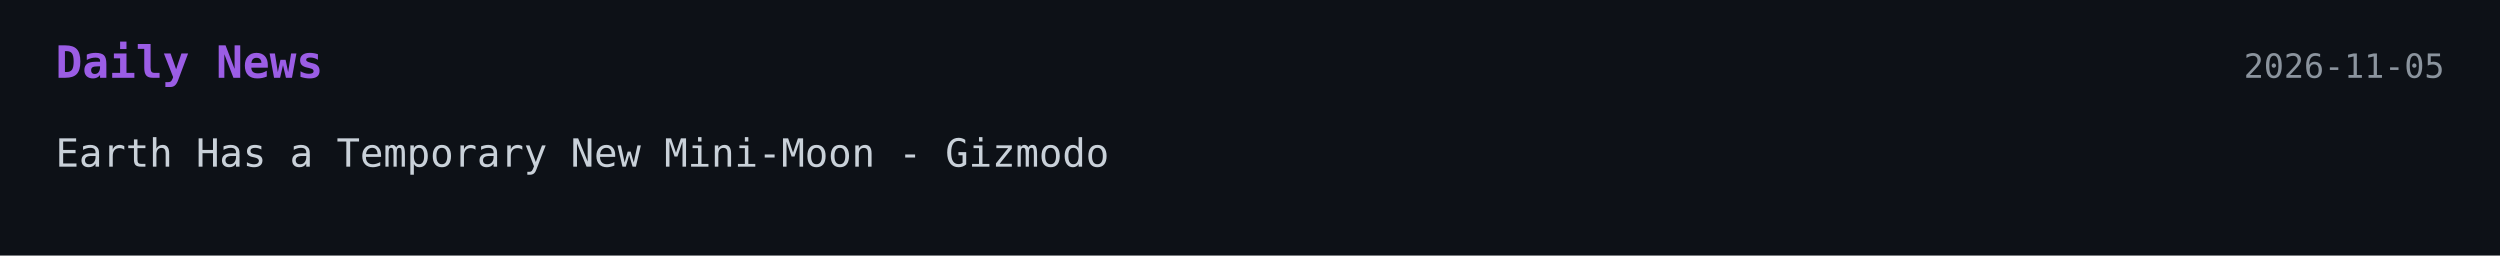
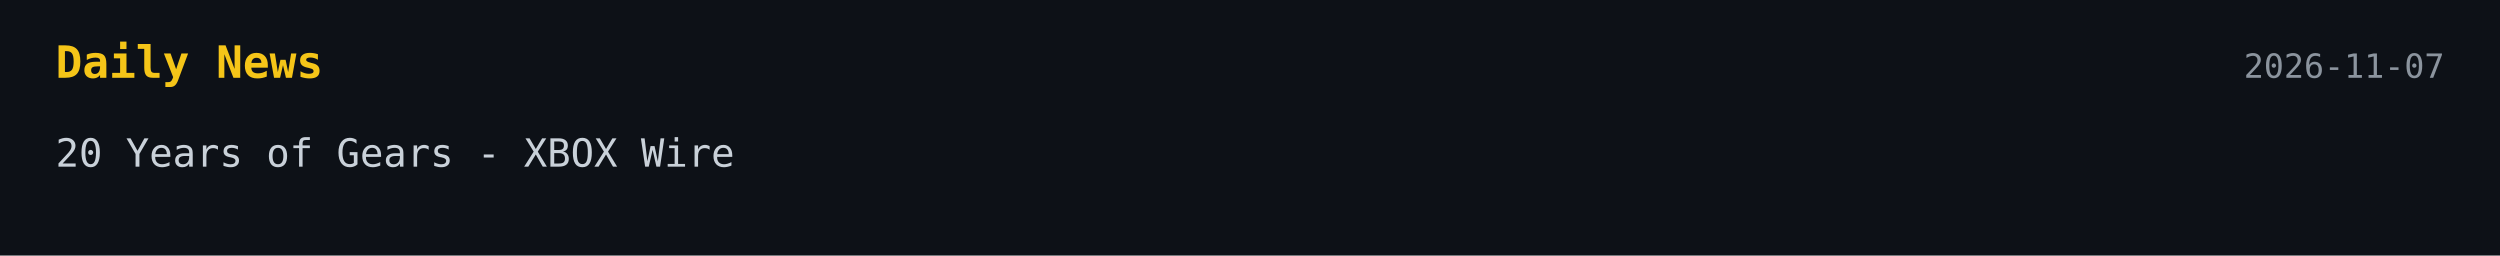
<svg xmlns="http://www.w3.org/2000/svg" width="900" height="92">
  <style>
    .bg { fill: #0d1117; }
-     .title { font: 700 16px monospace; fill: #9b5de5; }
+     .title { font: 700 16px monospace; fill: #f5c518; }
    .text { font: 14px monospace; fill: #c9d1d9; }
    .date { font: 12px monospace; fill: #8b949e; }
  </style>
-   <a href="https://gizmodo.com/welcome-earths-new-mini-moon-its-adorably-small-and-has-a-loopy-orbit-2000834862" target="_blank" rel="noopener noreferrer">
+   <a href="https://news.xbox.com/en-us/?p=228001" target="_blank" rel="noopener noreferrer">
    <rect width="100%" height="100%" class="bg" />
    <text x="20" y="28" class="title">Daily News</text>
-     <text x="880" y="28" text-anchor="end" class="date">2026-11-05</text>
-     <text x="20" y="60" class="text">Earth Has a Temporary New Mini-Moon - Gizmodo</text>
+     <text x="880" y="28" text-anchor="end" class="date">2026-11-07</text>
+     <text x="20" y="60" class="text">20 Years of Gears - XBOX Wire</text>
  </a>
</svg>
